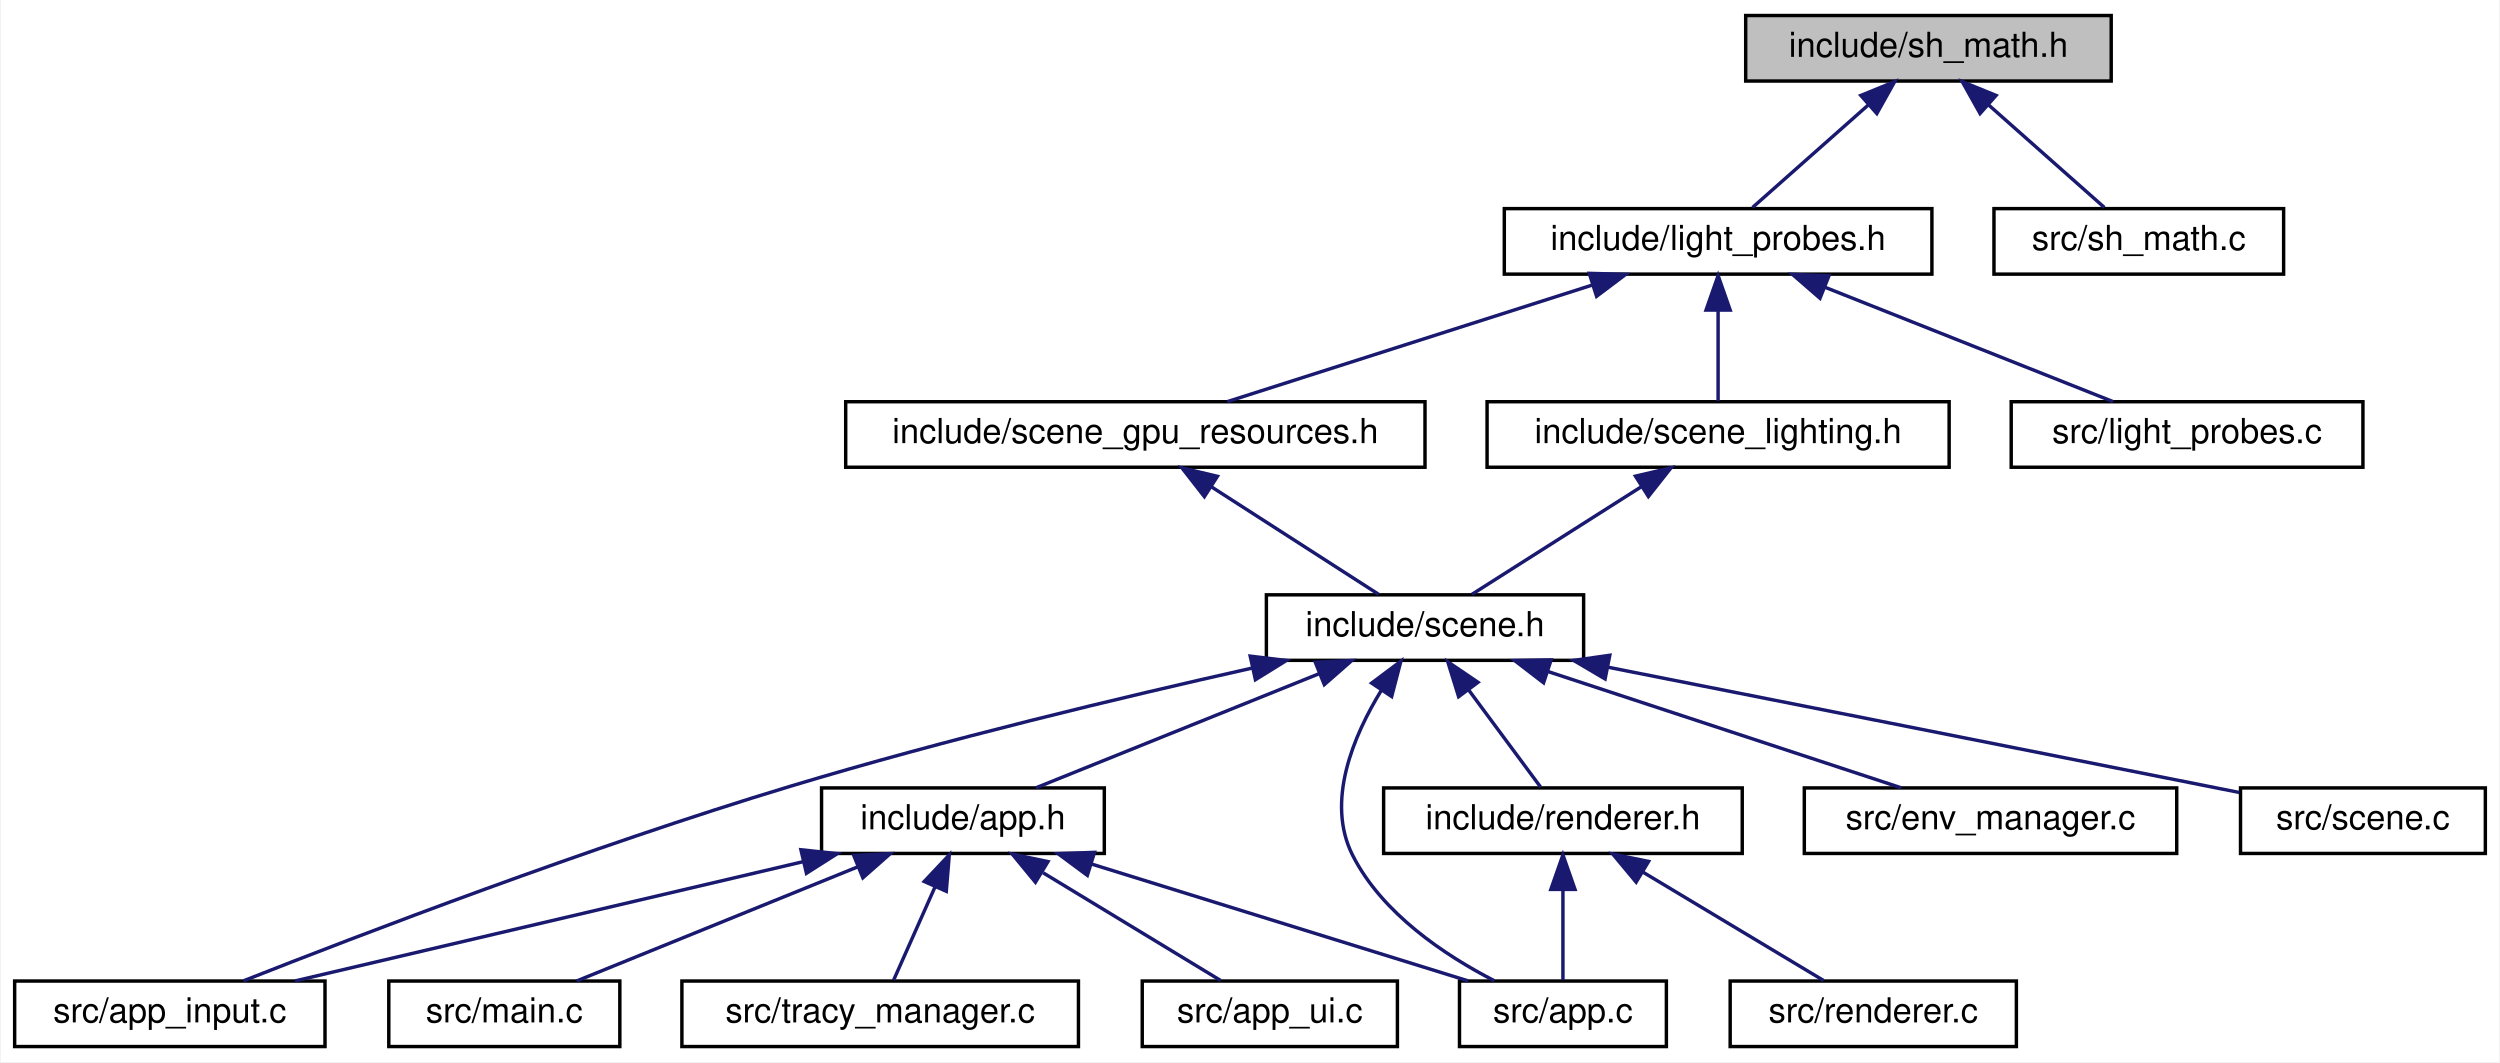
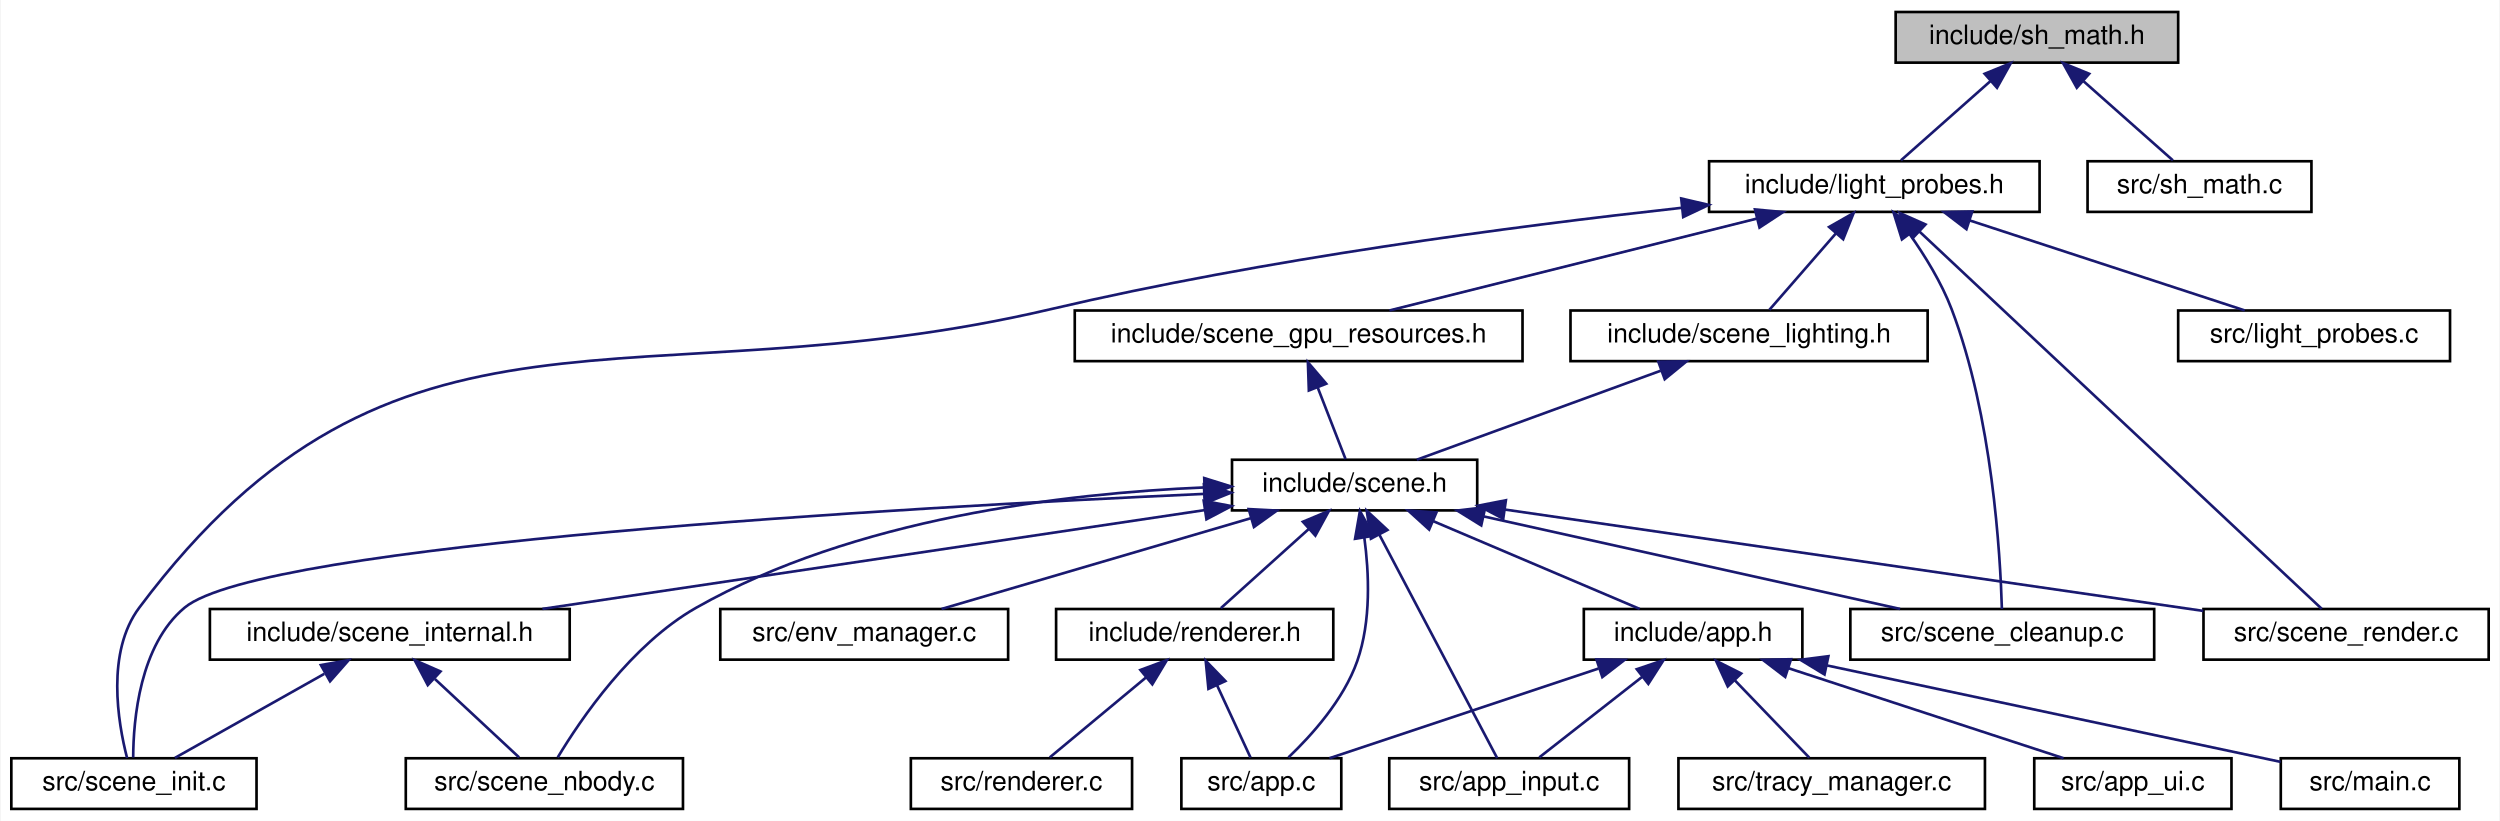
- <svg xmlns="http://www.w3.org/2000/svg" xmlns:xlink="http://www.w3.org/1999/xlink" width="725pt" height="308pt" viewBox="0.00 0.00 724.50 308.00">
+ <svg xmlns="http://www.w3.org/2000/svg" xmlns:xlink="http://www.w3.org/1999/xlink" width="938pt" height="308pt" viewBox="0.00 0.00 937.50 308.00">
  <g id="graph0" class="graph" transform="scale(1 1) rotate(0) translate(4 304)">
-     <polygon fill="white" stroke="transparent" points="-4,4 -4,-304 720.5,-304 720.5,4 -4,4" />
+     <polygon fill="white" stroke="transparent" points="-4,4 -4,-304 933.5,-304 933.5,4 -4,4" />
    <g id="node1" class="node">
      <g id="a_node1">
        <a xlink:title=" ">
-           <polygon fill="#bfbfbf" stroke="black" points="502,-280.5 502,-299.5 608,-299.5 608,-280.5 502,-280.5" />
-           <text text-anchor="middle" x="555" y="-287.5" font-family="Helvetica,sans-Serif" font-size="10.00">include/sh_math.h</text>
+           <polygon fill="#bfbfbf" stroke="black" points="707,-280.5 707,-299.5 813,-299.5 813,-280.5 707,-280.5" />
+           <text text-anchor="middle" x="760" y="-287.5" font-family="Helvetica,sans-Serif" font-size="10.00">include/sh_math.h</text>
        </a>
      </g>
    </g>
    <g id="node2" class="node">
      <g id="a_node2">
        <a xlink:href="light__probes_8h.html" target="_top" xlink:title=" ">
-           <polygon fill="white" stroke="black" points="432,-224.5 432,-243.5 556,-243.5 556,-224.5 432,-224.5" />
-           <text text-anchor="middle" x="494" y="-231.5" font-family="Helvetica,sans-Serif" font-size="10.00">include/light_probes.h</text>
+           <polygon fill="white" stroke="black" points="637,-224.5 637,-243.5 761,-243.5 761,-224.5 637,-224.5" />
+           <text text-anchor="middle" x="699" y="-231.5" font-family="Helvetica,sans-Serif" font-size="10.00">include/light_probes.h</text>
        </a>
      </g>
    </g>
    <g id="edge1" class="edge">
-       <path fill="none" stroke="midnightblue" d="M537.53,-273.54C526.66,-263.91 513.06,-251.87 503.98,-243.83" />
-       <polygon fill="midnightblue" stroke="midnightblue" points="535.39,-276.32 545.2,-280.32 540.03,-271.07 535.39,-276.32" />
-     </g>
-     <g id="node17" class="node">
-       <g id="a_node17">
+       <path fill="none" stroke="midnightblue" d="M742.53,-273.54C731.66,-263.91 718.06,-251.87 708.98,-243.83" />
+       <polygon fill="midnightblue" stroke="midnightblue" points="740.39,-276.32 750.2,-280.32 745.03,-271.07 740.39,-276.32" />
+     </g>
+     <g id="node21" class="node">
+       <g id="a_node21">
        <a xlink:href="sh__math_8c.html" target="_top" xlink:title=" ">
-           <polygon fill="white" stroke="black" points="574,-224.5 574,-243.5 658,-243.5 658,-224.5 574,-224.5" />
-           <text text-anchor="middle" x="616" y="-231.5" font-family="Helvetica,sans-Serif" font-size="10.00">src/sh_math.c</text>
-         </a>
-       </g>
-     </g>
-     <g id="edge20" class="edge">
-       <path fill="none" stroke="midnightblue" d="M572.47,-273.54C583.34,-263.91 596.94,-251.87 606.02,-243.83" />
-       <polygon fill="midnightblue" stroke="midnightblue" points="569.97,-271.07 564.8,-280.32 574.61,-276.32 569.97,-271.07" />
+           <polygon fill="white" stroke="black" points="779,-224.5 779,-243.5 863,-243.5 863,-224.5 779,-224.5" />
+           <text text-anchor="middle" x="821" y="-231.5" font-family="Helvetica,sans-Serif" font-size="10.00">src/sh_math.c</text>
+         </a>
+       </g>
+     </g>
+     <g id="edge29" class="edge">
+       <path fill="none" stroke="midnightblue" d="M777.47,-273.54C788.34,-263.91 801.94,-251.87 811.02,-243.83" />
+       <polygon fill="midnightblue" stroke="midnightblue" points="774.97,-271.07 769.8,-280.32 779.61,-276.32 774.97,-271.07" />
    </g>
    <g id="node3" class="node">
      <g id="a_node3">
        <a xlink:href="scene__gpu__resources_8h.html" target="_top" xlink:title="GPU resource handles extracted from Scene to reduce fan-out.">
-           <polygon fill="white" stroke="black" points="241,-168.5 241,-187.5 409,-187.5 409,-168.5 241,-168.5" />
-           <text text-anchor="middle" x="325" y="-175.5" font-family="Helvetica,sans-Serif" font-size="10.00">include/scene_gpu_resources.h</text>
+           <polygon fill="white" stroke="black" points="399,-168.5 399,-187.5 567,-187.5 567,-168.5 399,-168.5" />
+           <text text-anchor="middle" x="483" y="-175.5" font-family="Helvetica,sans-Serif" font-size="10.00">include/scene_gpu_resources.h</text>
        </a>
      </g>
    </g>
    <g id="edge2" class="edge">
-       <path fill="none" stroke="midnightblue" d="M457.4,-221.3C425.55,-211.13 380.16,-196.62 351.65,-187.52" />
-       <polygon fill="midnightblue" stroke="midnightblue" points="456.63,-224.73 467.22,-224.44 458.76,-218.07 456.63,-224.73" />
-     </g>
-     <g id="node15" class="node">
-       <g id="a_node15">
+       <path fill="none" stroke="midnightblue" d="M654.84,-221.96C614.04,-211.76 554.29,-196.82 517.07,-187.52" />
+       <polygon fill="midnightblue" stroke="midnightblue" points="654.22,-225.41 664.77,-224.44 655.92,-218.62 654.22,-225.41" />
+     </g>
+     <g id="node14" class="node">
+       <g id="a_node14">
+         <a xlink:href="scene__init_8c.html" target="_top" xlink:title=" ">
+           <polygon fill="white" stroke="black" points="0,-0.5 0,-19.5 92,-19.5 92,-0.5 0,-0.5" />
+           <text text-anchor="middle" x="46" y="-7.5" font-family="Helvetica,sans-Serif" font-size="10.00">src/scene_init.c</text>
+         </a>
+       </g>
+     </g>
+     <g id="edge27" class="edge">
+       <path fill="none" stroke="midnightblue" d="M626.62,-226.02C563.57,-219.09 469.99,-206.78 390,-188 234.29,-151.45 143.84,-204.05 48,-76 35.55,-59.37 39.96,-33.07 43.43,-19.59" />
+       <polygon fill="midnightblue" stroke="midnightblue" points="626.54,-229.53 636.86,-227.12 627.29,-222.57 626.54,-229.53" />
+     </g>
+     <g id="node17" class="node">
+       <g id="a_node17">
+         <a xlink:href="scene__cleanup_8c.html" target="_top" xlink:title=" ">
+           <polygon fill="white" stroke="black" points="690,-56.5 690,-75.5 804,-75.5 804,-56.5 690,-56.5" />
+           <text text-anchor="middle" x="747" y="-63.5" font-family="Helvetica,sans-Serif" font-size="10.00">src/scene_cleanup.c</text>
+         </a>
+       </g>
+     </g>
+     <g id="edge26" class="edge">
+       <path fill="none" stroke="midnightblue" d="M712.27,-216.13C717.98,-208.05 724.2,-197.97 728,-188 743.3,-147.86 746.28,-95.73 746.86,-75.52" />
+       <polygon fill="midnightblue" stroke="midnightblue" points="709.35,-214.18 706.2,-224.3 714.97,-218.36 709.35,-214.18" />
+     </g>
+     <g id="node18" class="node">
+       <g id="a_node18">
+         <a xlink:href="scene__render_8c.html" target="_top" xlink:title=" ">
+           <polygon fill="white" stroke="black" points="822.5,-56.5 822.5,-75.5 929.5,-75.5 929.5,-56.5 822.5,-56.5" />
+           <text text-anchor="middle" x="876" y="-63.5" font-family="Helvetica,sans-Serif" font-size="10.00">src/scene_render.c</text>
+         </a>
+       </g>
+     </g>
+     <g id="edge28" class="edge">
+       <path fill="none" stroke="midnightblue" d="M715.97,-217.09C752.72,-182.62 838.67,-102.01 866.86,-75.57" />
+       <polygon fill="midnightblue" stroke="midnightblue" points="713.42,-214.68 708.52,-224.08 718.2,-219.79 713.42,-214.68" />
+     </g>
+     <g id="node19" class="node">
+       <g id="a_node19">
        <a xlink:href="scene__lighting_8h.html" target="_top" xlink:title="IBL, probes, and materials sub-struct extracted from Scene.">
-           <polygon fill="white" stroke="black" points="427,-168.5 427,-187.5 561,-187.5 561,-168.5 427,-168.5" />
-           <text text-anchor="middle" x="494" y="-175.5" font-family="Helvetica,sans-Serif" font-size="10.00">include/scene_lighting.h</text>
-         </a>
-       </g>
-     </g>
-     <g id="edge17" class="edge">
-       <path fill="none" stroke="midnightblue" d="M494,-213.8C494,-204.91 494,-194.78 494,-187.75" />
-       <polygon fill="midnightblue" stroke="midnightblue" points="490.5,-214.08 494,-224.08 497.5,-214.08 490.5,-214.08" />
-     </g>
-     <g id="node16" class="node">
-       <g id="a_node16">
+           <polygon fill="white" stroke="black" points="585,-168.5 585,-187.5 719,-187.5 719,-168.5 585,-168.5" />
+           <text text-anchor="middle" x="652" y="-175.5" font-family="Helvetica,sans-Serif" font-size="10.00">include/scene_lighting.h</text>
+         </a>
+       </g>
+     </g>
+     <g id="edge23" class="edge">
+       <path fill="none" stroke="midnightblue" d="M684.58,-216.43C676.34,-206.97 666.35,-195.48 659.62,-187.75" />
+       <polygon fill="midnightblue" stroke="midnightblue" points="682.03,-218.84 691.24,-224.08 687.31,-214.24 682.03,-218.84" />
+     </g>
+     <g id="node20" class="node">
+       <g id="a_node20">
        <a xlink:href="light__probes_8c.html" target="_top" xlink:title=" ">
-           <polygon fill="white" stroke="black" points="579,-168.5 579,-187.5 681,-187.5 681,-168.5 579,-168.5" />
-           <text text-anchor="middle" x="630" y="-175.5" font-family="Helvetica,sans-Serif" font-size="10.00">src/light_probes.c</text>
-         </a>
-       </g>
-     </g>
-     <g id="edge19" class="edge">
-       <path fill="none" stroke="midnightblue" d="M525.13,-220.64C550.66,-210.5 586.11,-196.43 608.55,-187.52" />
-       <polygon fill="midnightblue" stroke="midnightblue" points="523.55,-217.5 515.55,-224.44 526.14,-224.01 523.55,-217.5" />
+           <polygon fill="white" stroke="black" points="813,-168.5 813,-187.5 915,-187.5 915,-168.5 813,-168.5" />
+           <text text-anchor="middle" x="864" y="-175.5" font-family="Helvetica,sans-Serif" font-size="10.00">src/light_probes.c</text>
+         </a>
+       </g>
+     </g>
+     <g id="edge25" class="edge">
+       <path fill="none" stroke="midnightblue" d="M734.74,-221.3C765.83,-211.13 810.15,-196.62 837.98,-187.52" />
+       <polygon fill="midnightblue" stroke="midnightblue" points="733.56,-218.01 725.14,-224.44 735.74,-224.66 733.56,-218.01" />
    </g>
    <g id="node4" class="node">
      <g id="a_node4">
        <a xlink:href="scene_8h.html" target="_top" xlink:title=" ">
-           <polygon fill="white" stroke="black" points="363,-112.5 363,-131.5 455,-131.5 455,-112.5 363,-112.5" />
-           <text text-anchor="middle" x="409" y="-119.5" font-family="Helvetica,sans-Serif" font-size="10.00">include/scene.h</text>
+           <polygon fill="white" stroke="black" points="458,-112.5 458,-131.5 550,-131.5 550,-112.5 458,-112.5" />
+           <text text-anchor="middle" x="504" y="-119.5" font-family="Helvetica,sans-Serif" font-size="10.00">include/scene.h</text>
        </a>
      </g>
    </g>
    <g id="edge3" class="edge">
-       <path fill="none" stroke="midnightblue" d="M346.93,-162.9C362.34,-153 382.45,-140.07 395.54,-131.65" />
-       <polygon fill="midnightblue" stroke="midnightblue" points="345.02,-159.97 338.5,-168.32 348.8,-165.86 345.02,-159.97" />
+       <path fill="none" stroke="midnightblue" d="M490.12,-158.69C493.66,-149.59 497.77,-139.01 500.6,-131.75" />
+       <polygon fill="midnightblue" stroke="midnightblue" points="486.83,-157.49 486.47,-168.08 493.35,-160.03 486.83,-157.49" />
    </g>
    <g id="node5" class="node">
      <g id="a_node5">
        <a xlink:href="app_8h.html" target="_top" xlink:title=" ">
-           <polygon fill="white" stroke="black" points="234,-56.5 234,-75.5 316,-75.5 316,-56.5 234,-56.5" />
-           <text text-anchor="middle" x="275" y="-63.5" font-family="Helvetica,sans-Serif" font-size="10.00">include/app.h</text>
+           <polygon fill="white" stroke="black" points="590,-56.5 590,-75.5 672,-75.5 672,-56.5 590,-56.5" />
+           <text text-anchor="middle" x="631" y="-63.5" font-family="Helvetica,sans-Serif" font-size="10.00">include/app.h</text>
        </a>
      </g>
    </g>
    <g id="edge4" class="edge">
-       <path fill="none" stroke="midnightblue" d="M378.32,-108.64C353.18,-98.5 318.25,-84.43 296.13,-75.52" />
-       <polygon fill="midnightblue" stroke="midnightblue" points="377.18,-111.95 387.77,-112.44 379.8,-105.46 377.18,-111.95" />
+       <path fill="none" stroke="midnightblue" d="M533.39,-108.5C557.2,-98.38 590.11,-84.39 610.97,-75.52" />
+       <polygon fill="midnightblue" stroke="midnightblue" points="531.96,-105.31 524.12,-112.44 534.7,-111.75 531.96,-105.31" />
    </g>
    <g id="node6" class="node">
      <g id="a_node6">
        <a xlink:href="app_8c.html" target="_top" xlink:title=" ">
-           <polygon fill="white" stroke="black" points="419,-0.5 419,-19.5 479,-19.5 479,-0.5 419,-0.5" />
-           <text text-anchor="middle" x="449" y="-7.5" font-family="Helvetica,sans-Serif" font-size="10.00">src/app.c</text>
-         </a>
-       </g>
-     </g>
-     <g id="edge13" class="edge">
-       <path fill="none" stroke="midnightblue" d="M396.42,-103.94C388.15,-90.49 380.18,-71.48 388,-56 396.54,-39.08 414.78,-26.96 429.09,-19.59" />
-       <polygon fill="midnightblue" stroke="midnightblue" points="393.52,-105.9 402,-112.25 399.33,-102 393.52,-105.9" />
+           <polygon fill="white" stroke="black" points="439,-0.5 439,-19.5 499,-19.5 499,-0.5 439,-0.5" />
+           <text text-anchor="middle" x="469" y="-7.5" font-family="Helvetica,sans-Serif" font-size="10.00">src/app.c</text>
+         </a>
+       </g>
+     </g>
+     <g id="edge16" class="edge">
+       <path fill="none" stroke="midnightblue" d="M507.63,-102.42C509.43,-89.11 510.25,-70.98 505,-56 499.9,-41.46 487.91,-28.13 479.16,-19.81" />
+       <polygon fill="midnightblue" stroke="midnightblue" points="504.17,-101.85 505.99,-112.28 511.08,-102.99 504.17,-101.85" />
    </g>
    <g id="node7" class="node">
      <g id="a_node7">
        <a xlink:href="app__input_8c.html" target="_top" xlink:title=" ">
-           <polygon fill="white" stroke="black" points="0,-0.5 0,-19.5 90,-19.5 90,-0.5 0,-0.5" />
-           <text text-anchor="middle" x="45" y="-7.5" font-family="Helvetica,sans-Serif" font-size="10.00">src/app_input.c</text>
-         </a>
-       </g>
-     </g>
-     <g id="edge14" class="edge">
-       <path fill="none" stroke="midnightblue" d="M358.74,-110.23C321.53,-101.89 269.75,-89.51 225,-76 166.79,-58.43 99.82,-32.76 66.36,-19.56" />
-       <polygon fill="midnightblue" stroke="midnightblue" points="358.31,-113.72 368.83,-112.47 359.82,-106.89 358.31,-113.72" />
+           <polygon fill="white" stroke="black" points="517,-0.5 517,-19.5 607,-19.5 607,-0.5 517,-0.5" />
+           <text text-anchor="middle" x="562" y="-7.5" font-family="Helvetica,sans-Serif" font-size="10.00">src/app_input.c</text>
+         </a>
+       </g>
+     </g>
+     <g id="edge17" class="edge">
+       <path fill="none" stroke="midnightblue" d="M513.32,-103.32C525.95,-79.37 548,-37.55 557.47,-19.59" />
+       <polygon fill="midnightblue" stroke="midnightblue" points="510.12,-101.89 508.55,-112.37 516.31,-105.16 510.12,-101.89" />
    </g>
    <g id="node11" class="node">
      <g id="a_node11">
        <a xlink:href="renderer_8h.html" target="_top" xlink:title=" ">
-           <polygon fill="white" stroke="black" points="397,-56.5 397,-75.5 501,-75.5 501,-56.5 397,-56.5" />
-           <text text-anchor="middle" x="449" y="-63.5" font-family="Helvetica,sans-Serif" font-size="10.00">include/renderer.h</text>
+           <polygon fill="white" stroke="black" points="392,-56.5 392,-75.5 496,-75.5 496,-56.5 392,-56.5" />
+           <text text-anchor="middle" x="444" y="-63.5" font-family="Helvetica,sans-Serif" font-size="10.00">include/renderer.h</text>
        </a>
      </g>
    </g>
    <g id="edge10" class="edge">
-       <path fill="none" stroke="midnightblue" d="M421.7,-103.86C428.63,-94.5 436.91,-83.33 442.52,-75.75" />
-       <polygon fill="midnightblue" stroke="midnightblue" points="418.75,-101.96 415.61,-112.08 424.37,-106.13 418.75,-101.96" />
+       <path fill="none" stroke="midnightblue" d="M486.82,-105.54C476.12,-95.91 462.74,-83.87 453.82,-75.83" />
+       <polygon fill="midnightblue" stroke="midnightblue" points="484.59,-108.24 494.36,-112.32 489.27,-103.03 484.59,-108.24" />
    </g>
    <g id="node13" class="node">
      <g id="a_node13">
+         <a xlink:href="scene__internal_8h.html" target="_top" xlink:title="Internal declarations shared across scene_*.c translation units.">
+           <polygon fill="white" stroke="black" points="74.5,-56.5 74.5,-75.5 209.5,-75.5 209.5,-56.5 74.5,-56.5" />
+           <text text-anchor="middle" x="142" y="-63.5" font-family="Helvetica,sans-Serif" font-size="10.00">include/scene_internal.h</text>
+         </a>
+       </g>
+     </g>
+     <g id="edge13" class="edge">
+       <path fill="none" stroke="midnightblue" d="M447.74,-112.61C380.13,-102.52 267.31,-85.69 199.26,-75.54" />
+       <polygon fill="midnightblue" stroke="midnightblue" points="447.38,-116.09 457.78,-114.11 448.41,-109.17 447.38,-116.09" />
+     </g>
+     <g id="edge20" class="edge">
+       <path fill="none" stroke="midnightblue" d="M447.52,-118.69C335.57,-113.62 93.83,-100.01 65,-76 48.19,-62.01 45.78,-34.04 45.72,-19.78" />
+       <polygon fill="midnightblue" stroke="midnightblue" points="447.46,-122.19 457.61,-119.14 447.78,-115.2 447.46,-122.19" />
+     </g>
+     <g id="node15" class="node">
+       <g id="a_node15">
+         <a xlink:href="scene__nbody_8c.html" target="_top" xlink:title=" ">
+           <polygon fill="white" stroke="black" points="148,-0.5 148,-19.5 252,-19.5 252,-0.5 148,-0.5" />
+           <text text-anchor="middle" x="200" y="-7.5" font-family="Helvetica,sans-Serif" font-size="10.00">src/scene_nbody.c</text>
+         </a>
+       </g>
+     </g>
+     <g id="edge21" class="edge">
+       <path fill="none" stroke="midnightblue" d="M447.55,-121.11C395.03,-118.91 316.19,-109.54 257,-76 232.71,-62.24 213.63,-34.16 205.01,-19.83" />
+       <polygon fill="midnightblue" stroke="midnightblue" points="447.58,-124.62 457.69,-121.46 447.82,-117.62 447.58,-124.62" />
+     </g>
+     <g id="node16" class="node">
+       <g id="a_node16">
        <a xlink:href="env__manager_8c.html" target="_top" xlink:title=" ">
-           <polygon fill="white" stroke="black" points="519,-56.5 519,-75.5 627,-75.5 627,-56.5 519,-56.5" />
-           <text text-anchor="middle" x="573" y="-63.5" font-family="Helvetica,sans-Serif" font-size="10.00">src/env_manager.c</text>
-         </a>
-       </g>
-     </g>
-     <g id="edge15" class="edge">
-       <path fill="none" stroke="midnightblue" d="M444.52,-109.3C475.42,-99.13 519.47,-84.62 547.14,-75.52" />
-       <polygon fill="midnightblue" stroke="midnightblue" points="443.39,-105.99 434.99,-112.44 445.58,-112.64 443.39,-105.99" />
-     </g>
-     <g id="node14" class="node">
-       <g id="a_node14">
-         <a xlink:href="scene_8c.html" target="_top" xlink:title=" ">
-           <polygon fill="white" stroke="black" points="645.5,-56.5 645.5,-75.5 716.5,-75.5 716.5,-56.5 645.5,-56.5" />
-           <text text-anchor="middle" x="681" y="-63.5" font-family="Helvetica,sans-Serif" font-size="10.00">src/scene.c</text>
-         </a>
-       </g>
-     </g>
-     <g id="edge16" class="edge">
-       <path fill="none" stroke="midnightblue" d="M462.14,-110.49C508.15,-101.39 576.47,-87.85 636,-76 638.97,-75.41 642.05,-74.79 645.14,-74.18" />
-       <polygon fill="midnightblue" stroke="midnightblue" points="461.23,-107.1 452.1,-112.48 462.59,-113.97 461.23,-107.1" />
+           <polygon fill="white" stroke="black" points="266,-56.5 266,-75.5 374,-75.5 374,-56.5 266,-56.5" />
+           <text text-anchor="middle" x="320" y="-63.5" font-family="Helvetica,sans-Serif" font-size="10.00">src/env_manager.c</text>
+         </a>
+       </g>
+     </g>
+     <g id="edge18" class="edge">
+       <path fill="none" stroke="midnightblue" d="M465.05,-109.57C430.34,-99.38 380.32,-84.7 349.02,-75.52" />
+       <polygon fill="midnightblue" stroke="midnightblue" points="464.26,-112.99 474.84,-112.44 466.23,-106.27 464.26,-112.99" />
+     </g>
+     <g id="edge19" class="edge">
+       <path fill="none" stroke="midnightblue" d="M552.52,-110.22C598.44,-100.01 666.45,-84.9 708.68,-75.52" />
+       <polygon fill="midnightblue" stroke="midnightblue" points="551.51,-106.86 542.5,-112.44 553.03,-113.69 551.51,-106.86" />
+     </g>
+     <g id="edge22" class="edge">
+       <path fill="none" stroke="midnightblue" d="M560.47,-112.8C631.55,-102.48 752.74,-84.89 822.42,-74.78" />
+       <polygon fill="midnightblue" stroke="midnightblue" points="559.76,-109.37 550.36,-114.27 560.76,-116.3 559.76,-109.37" />
    </g>
    <g id="edge5" class="edge">
-       <path fill="none" stroke="midnightblue" d="M312.26,-53.44C345.07,-43.26 392.08,-28.66 421.56,-19.52" />
-       <polygon fill="midnightblue" stroke="midnightblue" points="311.08,-50.14 302.57,-56.44 313.16,-56.82 311.08,-50.14" />
+       <path fill="none" stroke="midnightblue" d="M595.52,-53.17C565.01,-43 521.76,-28.59 494.55,-19.52" />
+       <polygon fill="midnightblue" stroke="midnightblue" points="594.74,-56.6 605.33,-56.44 596.95,-49.96 594.74,-56.6" />
    </g>
    <g id="edge6" class="edge">
-       <path fill="none" stroke="midnightblue" d="M228.8,-54.15C185.34,-43.95 121.16,-28.88 81.27,-19.52" />
-       <polygon fill="midnightblue" stroke="midnightblue" points="228.02,-57.57 238.56,-56.44 229.62,-50.75 228.02,-57.57" />
+       <path fill="none" stroke="midnightblue" d="M611.96,-50.1C599.54,-40.38 583.76,-28.03 573.29,-19.83" />
+       <polygon fill="midnightblue" stroke="midnightblue" points="609.88,-52.92 619.91,-56.32 614.2,-47.4 609.88,-52.92" />
    </g>
    <g id="node8" class="node">
      <g id="a_node8">
        <a xlink:href="app__ui_8c.html" target="_top" xlink:title=" ">
-           <polygon fill="white" stroke="black" points="327,-0.5 327,-19.5 401,-19.5 401,-0.5 327,-0.5" />
-           <text text-anchor="middle" x="364" y="-7.5" font-family="Helvetica,sans-Serif" font-size="10.00">src/app_ui.c</text>
+           <polygon fill="white" stroke="black" points="759,-0.5 759,-19.5 833,-19.5 833,-0.5 759,-0.5" />
+           <text text-anchor="middle" x="796" y="-7.5" font-family="Helvetica,sans-Serif" font-size="10.00">src/app_ui.c</text>
        </a>
      </g>
    </g>
    <g id="edge7" class="edge">
-       <path fill="none" stroke="midnightblue" d="M298.24,-50.9C314.56,-41 335.87,-28.07 349.74,-19.65" />
-       <polygon fill="midnightblue" stroke="midnightblue" points="296.03,-48.14 289.3,-56.32 299.66,-54.13 296.03,-48.14" />
+       <path fill="none" stroke="midnightblue" d="M666.74,-53.3C697.83,-43.13 742.15,-28.62 769.98,-19.52" />
+       <polygon fill="midnightblue" stroke="midnightblue" points="665.56,-50.01 657.14,-56.44 667.74,-56.66 665.56,-50.01" />
    </g>
    <g id="node9" class="node">
      <g id="a_node9">
        <a xlink:href="main_8c.html" target="_top" xlink:title=" ">
-           <polygon fill="white" stroke="black" points="108.5,-0.5 108.5,-19.5 175.5,-19.5 175.5,-0.5 108.5,-0.5" />
-           <text text-anchor="middle" x="142" y="-7.5" font-family="Helvetica,sans-Serif" font-size="10.00">src/main.c</text>
+           <polygon fill="white" stroke="black" points="851.5,-0.5 851.5,-19.5 918.5,-19.5 918.5,-0.5 851.5,-0.5" />
+           <text text-anchor="middle" x="885" y="-7.5" font-family="Helvetica,sans-Serif" font-size="10.00">src/main.c</text>
        </a>
      </g>
    </g>
    <g id="edge8" class="edge">
-       <path fill="none" stroke="midnightblue" d="M244.55,-52.64C219.59,-42.5 184.92,-28.43 162.98,-19.52" />
-       <polygon fill="midnightblue" stroke="midnightblue" points="243.34,-55.92 253.93,-56.44 245.98,-49.44 243.34,-55.92" />
+       <path fill="none" stroke="midnightblue" d="M681.28,-54.31C731.7,-43.59 807.93,-27.38 851.43,-18.14" />
+       <polygon fill="midnightblue" stroke="midnightblue" points="680.3,-50.94 671.25,-56.44 681.76,-57.79 680.3,-50.94" />
    </g>
    <g id="node10" class="node">
      <g id="a_node10">
        <a xlink:href="tracy__manager_8c.html" target="_top" xlink:title=" ">
-           <polygon fill="white" stroke="black" points="193.5,-0.5 193.5,-19.5 308.5,-19.5 308.5,-0.5 193.5,-0.5" />
-           <text text-anchor="middle" x="251" y="-7.5" font-family="Helvetica,sans-Serif" font-size="10.00">src/tracy_manager.c</text>
+           <polygon fill="white" stroke="black" points="625.5,-0.5 625.5,-19.5 740.5,-19.5 740.5,-0.5 625.5,-0.5" />
+           <text text-anchor="middle" x="683" y="-7.5" font-family="Helvetica,sans-Serif" font-size="10.00">src/tracy_manager.c</text>
        </a>
      </g>
    </g>
    <g id="edge9" class="edge">
-       <path fill="none" stroke="midnightblue" d="M266.86,-46.69C262.82,-37.59 258.12,-27.01 254.89,-19.75" />
-       <polygon fill="midnightblue" stroke="midnightblue" points="263.78,-48.37 271.04,-56.08 270.17,-45.52 263.78,-48.37" />
+       <path fill="none" stroke="midnightblue" d="M646.68,-48.72C655.84,-39.2 667.05,-27.56 674.57,-19.75" />
+       <polygon fill="midnightblue" stroke="midnightblue" points="644,-46.45 639.59,-56.08 649.04,-51.31 644,-46.45" />
    </g>
    <g id="edge11" class="edge">
-       <path fill="none" stroke="midnightblue" d="M449,-45.8C449,-36.91 449,-26.78 449,-19.75" />
-       <polygon fill="midnightblue" stroke="midnightblue" points="445.5,-46.08 449,-56.08 452.5,-46.08 445.5,-46.08" />
+       <path fill="none" stroke="midnightblue" d="M452.34,-46.98C456.58,-37.82 461.55,-27.09 464.95,-19.75" />
+       <polygon fill="midnightblue" stroke="midnightblue" points="449.15,-45.54 448.13,-56.08 455.51,-48.48 449.15,-45.54" />
    </g>
    <g id="node12" class="node">
      <g id="a_node12">
        <a xlink:href="renderer_8c.html" target="_top" xlink:title=" ">
-           <polygon fill="white" stroke="black" points="497.5,-0.5 497.5,-19.5 580.5,-19.5 580.5,-0.5 497.5,-0.5" />
-           <text text-anchor="middle" x="539" y="-7.5" font-family="Helvetica,sans-Serif" font-size="10.00">src/renderer.c</text>
+           <polygon fill="white" stroke="black" points="337.5,-0.5 337.5,-19.5 420.5,-19.5 420.5,-0.5 337.5,-0.5" />
+           <text text-anchor="middle" x="379" y="-7.5" font-family="Helvetica,sans-Serif" font-size="10.00">src/renderer.c</text>
        </a>
      </g>
    </g>
    <g id="edge12" class="edge">
-       <path fill="none" stroke="midnightblue" d="M472.04,-51.18C488.6,-41.24 510.42,-28.15 524.58,-19.65" />
-       <polygon fill="midnightblue" stroke="midnightblue" points="470.23,-48.18 463.46,-56.32 473.84,-54.18 470.23,-48.18" />
-     </g>
-     <g id="edge18" class="edge">
-       <path fill="none" stroke="midnightblue" d="M471.81,-162.9C456.22,-153 435.87,-140.07 422.62,-131.65" />
-       <polygon fill="midnightblue" stroke="midnightblue" points="470.03,-165.92 480.34,-168.32 473.78,-160.01 470.03,-165.92" />
+       <path fill="none" stroke="midnightblue" d="M425.73,-49.82C414.08,-40.15 399.4,-27.95 389.63,-19.83" />
+       <polygon fill="midnightblue" stroke="midnightblue" points="423.63,-52.63 433.56,-56.32 428.1,-47.24 423.63,-52.63" />
+     </g>
+     <g id="edge14" class="edge">
+       <path fill="none" stroke="midnightblue" d="M117.43,-51.18C99.76,-41.24 76.49,-28.15 61.39,-19.65" />
+       <polygon fill="midnightblue" stroke="midnightblue" points="116.14,-54.47 126.58,-56.32 119.58,-48.37 116.14,-54.47" />
+     </g>
+     <g id="edge15" class="edge">
+       <path fill="none" stroke="midnightblue" d="M158.91,-49.25C169.2,-39.67 181.97,-27.79 190.51,-19.83" />
+       <polygon fill="midnightblue" stroke="midnightblue" points="156.25,-46.95 151.32,-56.32 161.02,-52.07 156.25,-46.95" />
+     </g>
+     <g id="edge24" class="edge">
+       <path fill="none" stroke="midnightblue" d="M618.85,-164.91C591.03,-154.75 551.98,-140.51 527.34,-131.52" />
+       <polygon fill="midnightblue" stroke="midnightblue" points="617.96,-168.3 628.55,-168.44 620.35,-161.73 617.96,-168.3" />
    </g>
  </g>
</svg>
